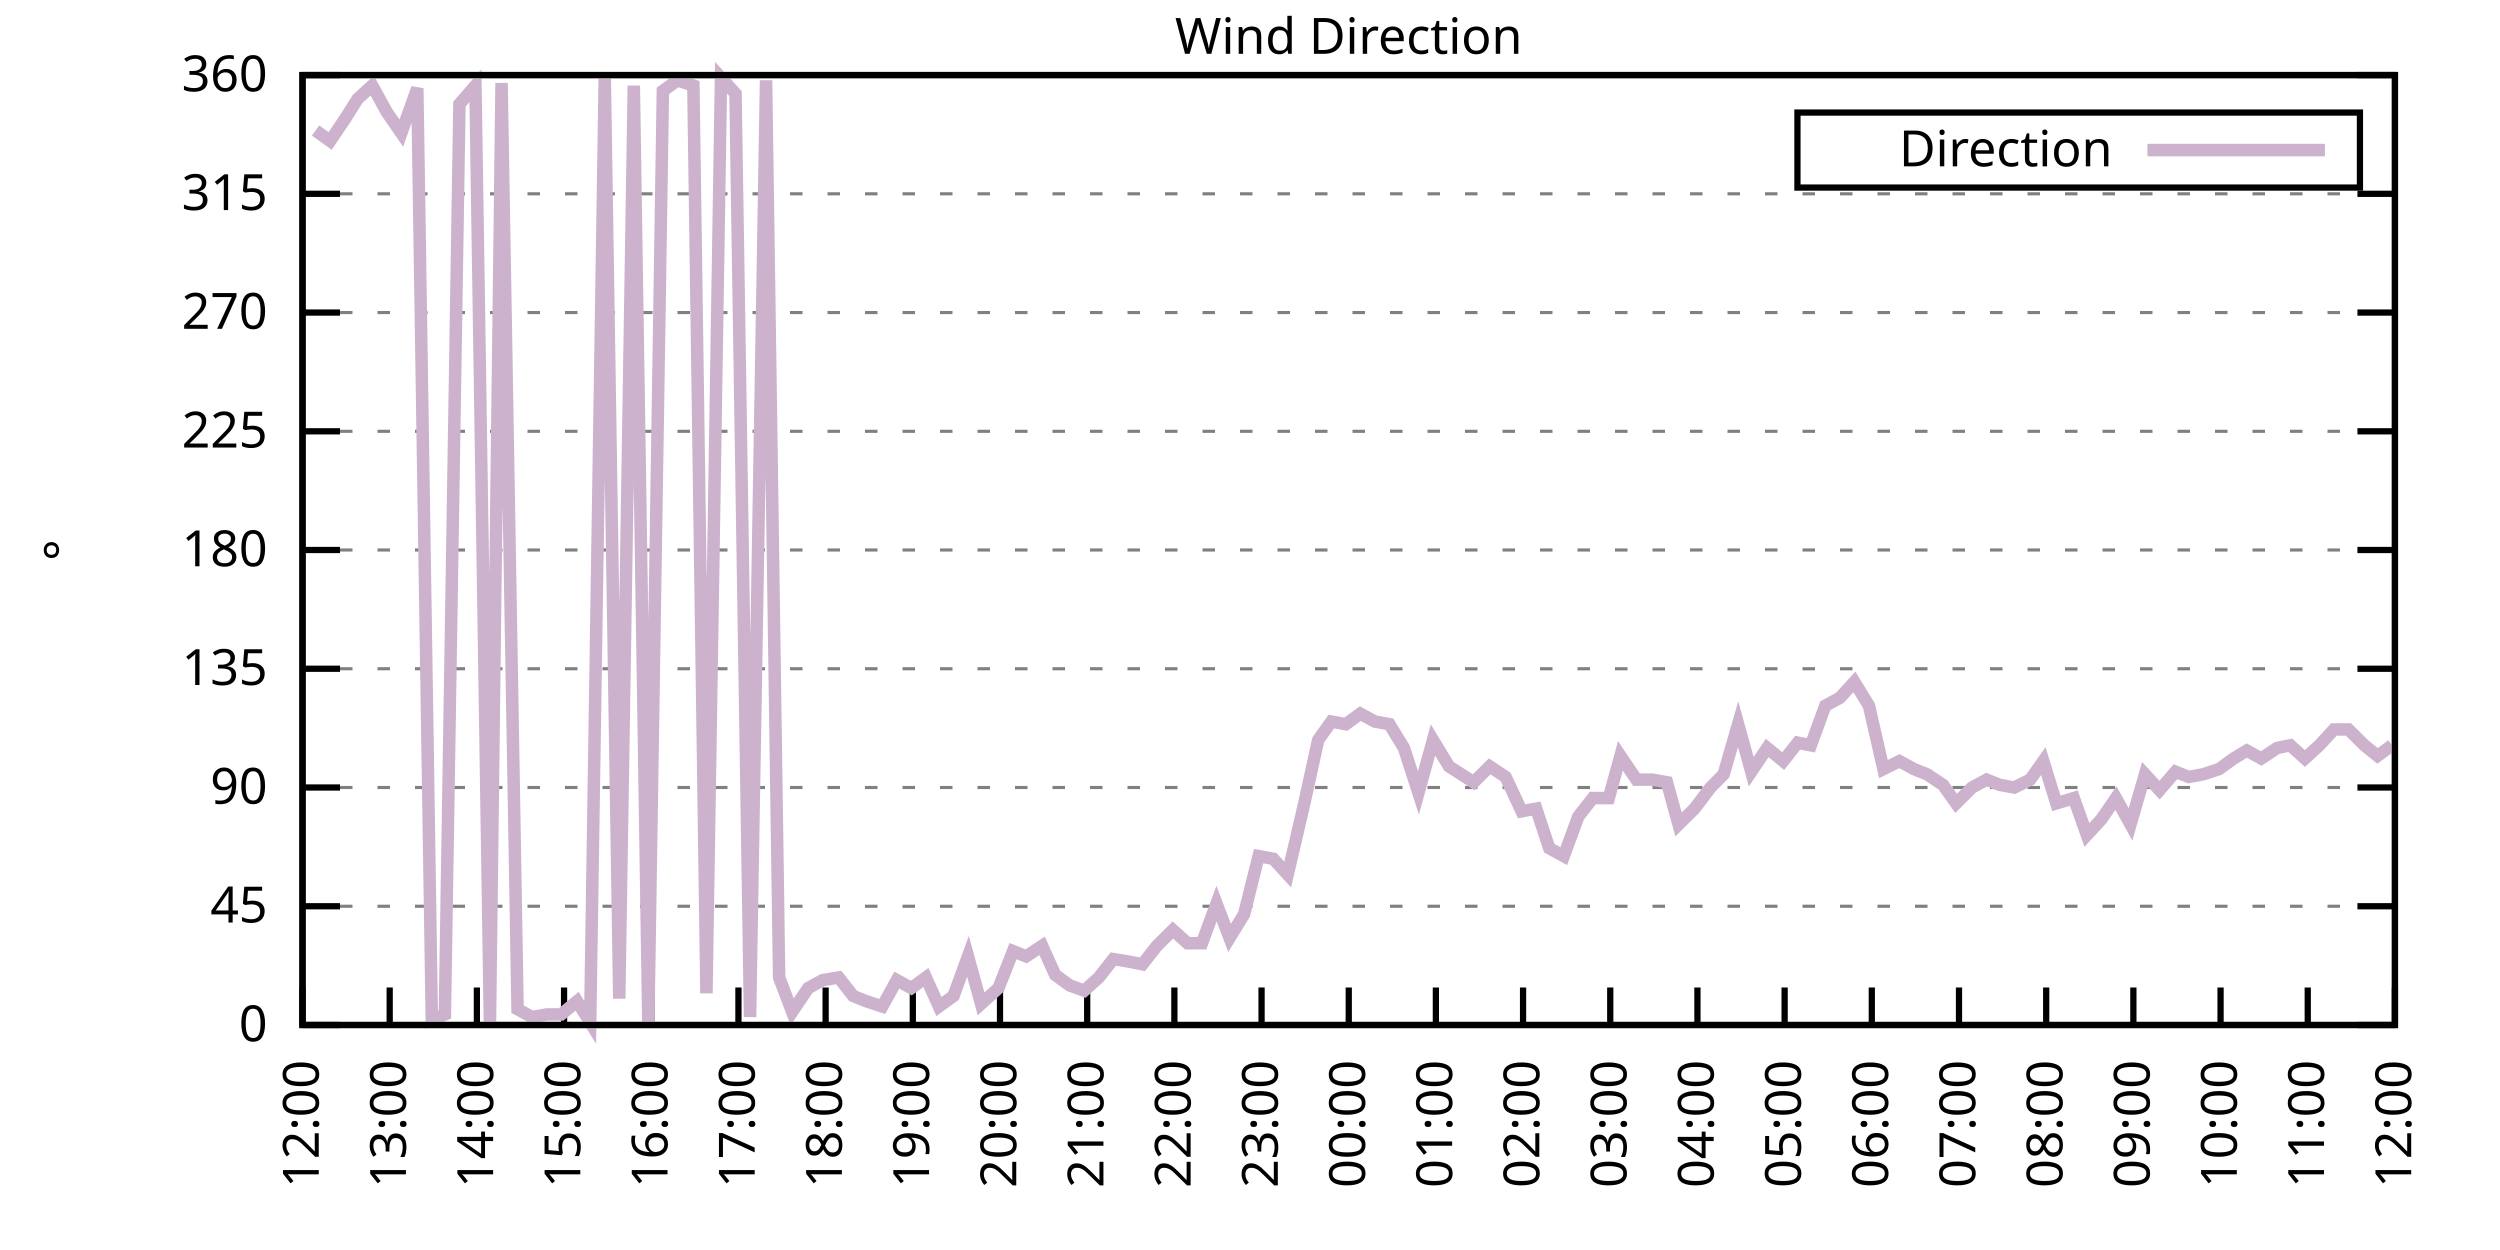
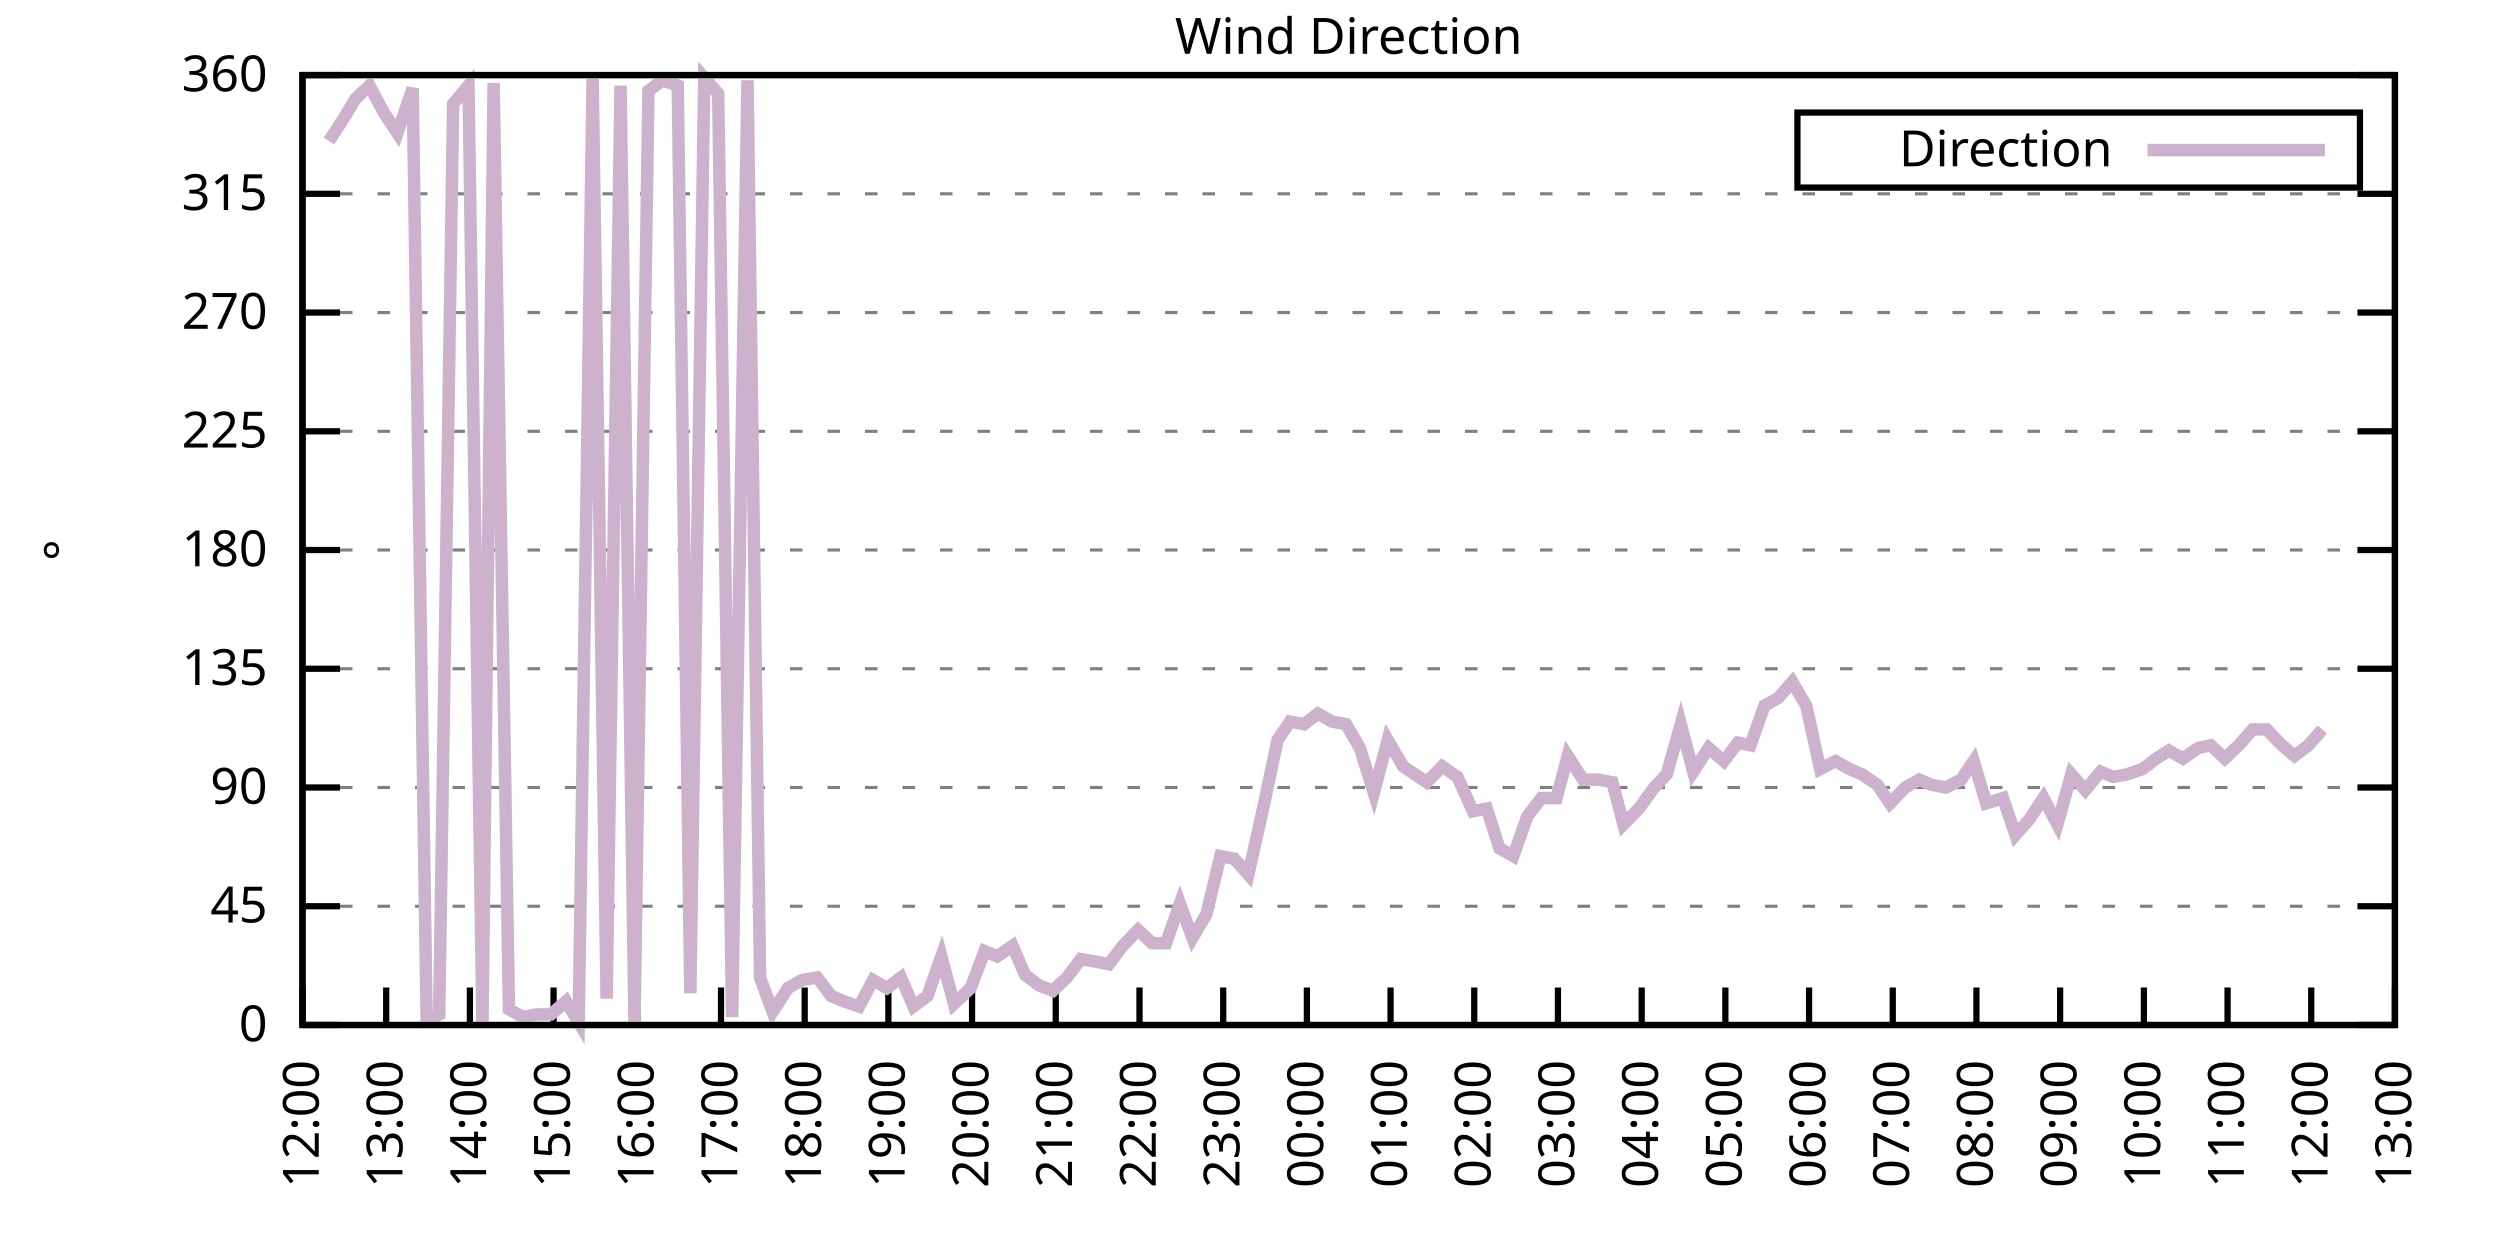
<svg xmlns="http://www.w3.org/2000/svg" xmlns:xlink="http://www.w3.org/1999/xlink" width="400" height="200" viewBox="0 0 400 200">
  <g id="gnuplot_canvas">
    <rect x="0" y="0" width="400" height="200" fill="none" />
    <defs>
      <circle id="gpDot" r="0.5" stroke-width="0.5" stroke="currentColor" />
      <path id="gpPt0" stroke-width="0.333" stroke="currentColor" d="M-1,0 h2 M0,-1 v2" />
      <path id="gpPt1" stroke-width="0.333" stroke="currentColor" d="M-1,-1 L1,1 M1,-1 L-1,1" />
      <path id="gpPt2" stroke-width="0.333" stroke="currentColor" d="M-1,0 L1,0 M0,-1 L0,1 M-1,-1 L1,1 M-1,1 L1,-1" />
      <rect id="gpPt3" stroke-width="0.333" stroke="currentColor" x="-1" y="-1" width="2" height="2" />
      <rect id="gpPt4" stroke-width="0.333" stroke="currentColor" fill="currentColor" x="-1" y="-1" width="2" height="2" />
      <circle id="gpPt5" stroke-width="0.333" stroke="currentColor" cx="0" cy="0" r="1" />
      <use xlink:href="#gpPt5" id="gpPt6" fill="currentColor" stroke="none" />
      <path id="gpPt7" stroke-width="0.333" stroke="currentColor" d="M0,-1.33 L-1.33,0.67 L1.33,0.67 z" />
      <use xlink:href="#gpPt7" id="gpPt8" fill="currentColor" stroke="none" />
      <use xlink:href="#gpPt7" id="gpPt9" stroke="currentColor" transform="rotate(180)" />
      <use xlink:href="#gpPt9" id="gpPt10" fill="currentColor" stroke="none" />
      <use xlink:href="#gpPt3" id="gpPt11" stroke="currentColor" transform="rotate(45)" />
      <use xlink:href="#gpPt11" id="gpPt12" fill="currentColor" stroke="none" />
      <path id="gpPt13" stroke-width="0.333" stroke="currentColor" d="M0,1.330 L1.265,0.411 L0.782,-1.067 L-0.782,-1.076 L-1.265,0.411 z" />
      <use xlink:href="#gpPt13" id="gpPt14" fill="currentColor" stroke="none" />
      <filter id="textbox" filterUnits="objectBoundingBox" x="0" y="0" height="1" width="1">
        <feFlood flood-color="white" flood-opacity="1" result="bgnd" />
        <feComposite in="SourceGraphic" in2="bgnd" operator="atop" />
      </filter>
      <filter id="greybox" filterUnits="objectBoundingBox" x="0" y="0" height="1" width="1">
        <feFlood flood-color="lightgrey" flood-opacity="1" result="grey" />
        <feComposite in="SourceGraphic" in2="grey" operator="atop" />
      </filter>
    </defs>
    <g fill="none" color="white" stroke="currentColor" stroke-width="1.00" stroke-linecap="butt" stroke-linejoin="miter">
</g>
    <g fill="none" color="black" stroke="currentColor" stroke-width="1.00" stroke-linecap="butt" stroke-linejoin="miter">
      <g stroke="none" shape-rendering="crispEdges">
        <polygon fill="rgb(255, 255, 255)" points="48.40,164.00 383.18,164.00 383.18,12.02 48.40,12.02 " />
      </g>
    </g>
    <g fill="none" color="black" stroke="currentColor" stroke-width="1.00" stroke-linecap="butt" stroke-linejoin="miter">
</g>
    <g fill="none" color="black" stroke="black" stroke-width="0.50" stroke-linecap="butt" stroke-linejoin="miter">
</g>
    <g fill="none" color="gray" stroke="currentColor" stroke-width="0.50" stroke-linecap="butt" stroke-linejoin="miter">
      <path stroke="gray" stroke-dasharray="2,4" class="gridline" d="M48.40,164.00 L383.19,164.00  " />
    </g>
    <g fill="none" color="gray" stroke="gray" stroke-width="1.00" stroke-linecap="butt" stroke-linejoin="miter">
</g>
    <g fill="none" color="black" stroke="currentColor" stroke-width="1.00" stroke-linecap="butt" stroke-linejoin="miter">
      <path stroke="black" d="M48.40,164.00 L54.40,164.00 M383.19,164.00 L377.19,164.00  " />
      <g transform="translate(42.80,166.60)" stroke="none" fill="black" font-family="Sans" font-size="8.00" text-anchor="end">
        <text>
          <tspan font-family="Sans"> 0</tspan>
        </text>
      </g>
    </g>
    <g fill="none" color="black" stroke="currentColor" stroke-width="1.00" stroke-linecap="butt" stroke-linejoin="miter">
</g>
    <g fill="none" color="black" stroke="black" stroke-width="0.50" stroke-linecap="butt" stroke-linejoin="miter">
</g>
    <g fill="none" color="gray" stroke="currentColor" stroke-width="0.50" stroke-linecap="butt" stroke-linejoin="miter">
      <path stroke="gray" stroke-dasharray="2,4" class="gridline" d="M48.40,145.00 L383.19,145.00  " />
    </g>
    <g fill="none" color="gray" stroke="gray" stroke-width="1.00" stroke-linecap="butt" stroke-linejoin="miter">
</g>
    <g fill="none" color="black" stroke="currentColor" stroke-width="1.00" stroke-linecap="butt" stroke-linejoin="miter">
      <path stroke="black" d="M48.40,145.00 L54.40,145.00 M383.19,145.00 L377.19,145.00  " />
      <g transform="translate(42.80,147.60)" stroke="none" fill="black" font-family="Sans" font-size="8.00" text-anchor="end">
        <text>
          <tspan font-family="Sans"> 45</tspan>
        </text>
      </g>
    </g>
    <g fill="none" color="black" stroke="currentColor" stroke-width="1.00" stroke-linecap="butt" stroke-linejoin="miter">
</g>
    <g fill="none" color="black" stroke="black" stroke-width="0.50" stroke-linecap="butt" stroke-linejoin="miter">
</g>
    <g fill="none" color="gray" stroke="currentColor" stroke-width="0.50" stroke-linecap="butt" stroke-linejoin="miter">
      <path stroke="gray" stroke-dasharray="2,4" class="gridline" d="M48.40,126.00 L383.19,126.00  " />
    </g>
    <g fill="none" color="gray" stroke="gray" stroke-width="1.00" stroke-linecap="butt" stroke-linejoin="miter">
</g>
    <g fill="none" color="black" stroke="currentColor" stroke-width="1.00" stroke-linecap="butt" stroke-linejoin="miter">
      <path stroke="black" d="M48.40,126.00 L54.40,126.00 M383.19,126.00 L377.19,126.00  " />
      <g transform="translate(42.80,128.60)" stroke="none" fill="black" font-family="Sans" font-size="8.00" text-anchor="end">
        <text>
          <tspan font-family="Sans"> 90</tspan>
        </text>
      </g>
    </g>
    <g fill="none" color="black" stroke="currentColor" stroke-width="1.00" stroke-linecap="butt" stroke-linejoin="miter">
</g>
    <g fill="none" color="black" stroke="black" stroke-width="0.50" stroke-linecap="butt" stroke-linejoin="miter">
</g>
    <g fill="none" color="gray" stroke="currentColor" stroke-width="0.50" stroke-linecap="butt" stroke-linejoin="miter">
      <path stroke="gray" stroke-dasharray="2,4" class="gridline" d="M48.40,107.00 L383.19,107.00  " />
    </g>
    <g fill="none" color="gray" stroke="gray" stroke-width="1.00" stroke-linecap="butt" stroke-linejoin="miter">
</g>
    <g fill="none" color="black" stroke="currentColor" stroke-width="1.00" stroke-linecap="butt" stroke-linejoin="miter">
      <path stroke="black" d="M48.40,107.00 L54.40,107.00 M383.19,107.00 L377.19,107.00  " />
      <g transform="translate(42.80,109.60)" stroke="none" fill="black" font-family="Sans" font-size="8.00" text-anchor="end">
        <text>
          <tspan font-family="Sans"> 135</tspan>
        </text>
      </g>
    </g>
    <g fill="none" color="black" stroke="currentColor" stroke-width="1.00" stroke-linecap="butt" stroke-linejoin="miter">
</g>
    <g fill="none" color="black" stroke="black" stroke-width="0.50" stroke-linecap="butt" stroke-linejoin="miter">
</g>
    <g fill="none" color="gray" stroke="currentColor" stroke-width="0.50" stroke-linecap="butt" stroke-linejoin="miter">
      <path stroke="gray" stroke-dasharray="2,4" class="gridline" d="M48.40,88.00 L383.19,88.00  " />
    </g>
    <g fill="none" color="gray" stroke="gray" stroke-width="1.00" stroke-linecap="butt" stroke-linejoin="miter">
</g>
    <g fill="none" color="black" stroke="currentColor" stroke-width="1.00" stroke-linecap="butt" stroke-linejoin="miter">
      <path stroke="black" d="M48.40,88.00 L54.40,88.00 M383.19,88.00 L377.19,88.00  " />
      <g transform="translate(42.80,90.60)" stroke="none" fill="black" font-family="Sans" font-size="8.00" text-anchor="end">
        <text>
          <tspan font-family="Sans"> 180</tspan>
        </text>
      </g>
    </g>
    <g fill="none" color="black" stroke="currentColor" stroke-width="1.00" stroke-linecap="butt" stroke-linejoin="miter">
</g>
    <g fill="none" color="black" stroke="black" stroke-width="0.50" stroke-linecap="butt" stroke-linejoin="miter">
</g>
    <g fill="none" color="gray" stroke="currentColor" stroke-width="0.50" stroke-linecap="butt" stroke-linejoin="miter">
      <path stroke="gray" stroke-dasharray="2,4" class="gridline" d="M48.40,69.01 L383.19,69.01  " />
    </g>
    <g fill="none" color="gray" stroke="gray" stroke-width="1.00" stroke-linecap="butt" stroke-linejoin="miter">
</g>
    <g fill="none" color="black" stroke="currentColor" stroke-width="1.00" stroke-linecap="butt" stroke-linejoin="miter">
      <path stroke="black" d="M48.40,69.01 L54.40,69.01 M383.19,69.01 L377.19,69.01  " />
      <g transform="translate(42.80,71.61)" stroke="none" fill="black" font-family="Sans" font-size="8.00" text-anchor="end">
        <text>
          <tspan font-family="Sans"> 225</tspan>
        </text>
      </g>
    </g>
    <g fill="none" color="black" stroke="currentColor" stroke-width="1.00" stroke-linecap="butt" stroke-linejoin="miter">
</g>
    <g fill="none" color="black" stroke="black" stroke-width="0.50" stroke-linecap="butt" stroke-linejoin="miter">
</g>
    <g fill="none" color="gray" stroke="currentColor" stroke-width="0.50" stroke-linecap="butt" stroke-linejoin="miter">
      <path stroke="gray" stroke-dasharray="2,4" class="gridline" d="M48.40,50.01 L383.19,50.01  " />
    </g>
    <g fill="none" color="gray" stroke="gray" stroke-width="1.00" stroke-linecap="butt" stroke-linejoin="miter">
</g>
    <g fill="none" color="black" stroke="currentColor" stroke-width="1.00" stroke-linecap="butt" stroke-linejoin="miter">
      <path stroke="black" d="M48.40,50.01 L54.40,50.01 M383.19,50.01 L377.19,50.01  " />
      <g transform="translate(42.80,52.61)" stroke="none" fill="black" font-family="Sans" font-size="8.00" text-anchor="end">
        <text>
          <tspan font-family="Sans"> 270</tspan>
        </text>
      </g>
    </g>
    <g fill="none" color="black" stroke="currentColor" stroke-width="1.00" stroke-linecap="butt" stroke-linejoin="miter">
</g>
    <g fill="none" color="black" stroke="black" stroke-width="0.50" stroke-linecap="butt" stroke-linejoin="miter">
</g>
    <g fill="none" color="gray" stroke="currentColor" stroke-width="0.50" stroke-linecap="butt" stroke-linejoin="miter">
      <path stroke="gray" stroke-dasharray="2,4" class="gridline" d="M48.40,31.01 L383.19,31.01  " />
    </g>
    <g fill="none" color="gray" stroke="gray" stroke-width="1.00" stroke-linecap="butt" stroke-linejoin="miter">
</g>
    <g fill="none" color="black" stroke="currentColor" stroke-width="1.00" stroke-linecap="butt" stroke-linejoin="miter">
      <path stroke="black" d="M48.40,31.01 L54.40,31.01 M383.19,31.01 L377.19,31.01  " />
      <g transform="translate(42.80,33.61)" stroke="none" fill="black" font-family="Sans" font-size="8.00" text-anchor="end">
        <text>
          <tspan font-family="Sans"> 315</tspan>
        </text>
      </g>
    </g>
    <g fill="none" color="black" stroke="currentColor" stroke-width="1.00" stroke-linecap="butt" stroke-linejoin="miter">
</g>
    <g fill="none" color="black" stroke="black" stroke-width="0.50" stroke-linecap="butt" stroke-linejoin="miter">
</g>
    <g fill="none" color="gray" stroke="currentColor" stroke-width="0.50" stroke-linecap="butt" stroke-linejoin="miter">
      <path stroke="gray" stroke-dasharray="2,4" class="gridline" d="M48.40,12.01 L383.19,12.01  " />
    </g>
    <g fill="none" color="gray" stroke="gray" stroke-width="1.00" stroke-linecap="butt" stroke-linejoin="miter">
</g>
    <g fill="none" color="black" stroke="currentColor" stroke-width="1.00" stroke-linecap="butt" stroke-linejoin="miter">
      <path stroke="black" d="M48.40,12.01 L54.40,12.01 M383.19,12.01 L377.19,12.01  " />
      <g transform="translate(42.80,14.61)" stroke="none" fill="black" font-family="Sans" font-size="8.00" text-anchor="end">
        <text>
          <tspan font-family="Sans"> 360</tspan>
        </text>
      </g>
    </g>
    <g fill="none" color="black" stroke="currentColor" stroke-width="1.00" stroke-linecap="butt" stroke-linejoin="miter">
      <path stroke="black" d="M48.40,164.00 L48.40,158.00  " />
      <g transform="translate(51.00,169.60) rotate(270.00)" stroke="none" fill="black" font-family="Sans" font-size="8.00" text-anchor="end">
        <text>
          <tspan font-family="Sans">12:00</tspan>
        </text>
      </g>
    </g>
    <g fill="none" color="black" stroke="currentColor" stroke-width="1.00" stroke-linecap="butt" stroke-linejoin="miter">
-       <path stroke="black" d="M62.35,164.00 L62.35,158.00  " />
-       <g transform="translate(64.95,169.60) rotate(270.00)" stroke="none" fill="black" font-family="Sans" font-size="8.00" text-anchor="end">
+       <path stroke="black" d="M61.79,164.00 L61.79,158.00  " />
+       <g transform="translate(64.39,169.60) rotate(270.00)" stroke="none" fill="black" font-family="Sans" font-size="8.00" text-anchor="end">
        <text>
          <tspan font-family="Sans">13:00</tspan>
        </text>
      </g>
    </g>
    <g fill="none" color="black" stroke="currentColor" stroke-width="1.00" stroke-linecap="butt" stroke-linejoin="miter">
-       <path stroke="black" d="M76.30,164.00 L76.30,158.00  " />
-       <g transform="translate(78.90,169.60) rotate(270.00)" stroke="none" fill="black" font-family="Sans" font-size="8.00" text-anchor="end">
+       <path stroke="black" d="M75.18,164.00 L75.18,158.00  " />
+       <g transform="translate(77.78,169.60) rotate(270.00)" stroke="none" fill="black" font-family="Sans" font-size="8.00" text-anchor="end">
        <text>
          <tspan font-family="Sans">14:00</tspan>
        </text>
      </g>
    </g>
    <g fill="none" color="black" stroke="currentColor" stroke-width="1.00" stroke-linecap="butt" stroke-linejoin="miter">
-       <path stroke="black" d="M90.25,164.00 L90.25,158.00  " />
-       <g transform="translate(92.85,169.60) rotate(270.00)" stroke="none" fill="black" font-family="Sans" font-size="8.00" text-anchor="end">
+       <path stroke="black" d="M88.57,164.00 L88.57,158.00  " />
+       <g transform="translate(91.17,169.60) rotate(270.00)" stroke="none" fill="black" font-family="Sans" font-size="8.00" text-anchor="end">
        <text>
          <tspan font-family="Sans">15:00</tspan>
        </text>
      </g>
    </g>
    <g fill="none" color="black" stroke="currentColor" stroke-width="1.00" stroke-linecap="butt" stroke-linejoin="miter">
-       <path stroke="black" d="M104.20,164.00 L104.20,158.00  " />
-       <g transform="translate(106.80,169.60) rotate(270.00)" stroke="none" fill="black" font-family="Sans" font-size="8.00" text-anchor="end">
+       <path stroke="black" d="M101.97,164.00 L101.97,158.00  " />
+       <g transform="translate(104.57,169.60) rotate(270.00)" stroke="none" fill="black" font-family="Sans" font-size="8.00" text-anchor="end">
        <text>
          <tspan font-family="Sans">16:00</tspan>
        </text>
      </g>
    </g>
    <g fill="none" color="black" stroke="currentColor" stroke-width="1.00" stroke-linecap="butt" stroke-linejoin="miter">
-       <path stroke="black" d="M118.15,164.00 L118.15,158.00  " />
-       <g transform="translate(120.75,169.60) rotate(270.00)" stroke="none" fill="black" font-family="Sans" font-size="8.00" text-anchor="end">
+       <path stroke="black" d="M115.36,164.00 L115.36,158.00  " />
+       <g transform="translate(117.96,169.60) rotate(270.00)" stroke="none" fill="black" font-family="Sans" font-size="8.00" text-anchor="end">
        <text>
          <tspan font-family="Sans">17:00</tspan>
        </text>
      </g>
    </g>
    <g fill="none" color="black" stroke="currentColor" stroke-width="1.00" stroke-linecap="butt" stroke-linejoin="miter">
-       <path stroke="black" d="M132.10,164.00 L132.10,158.00  " />
-       <g transform="translate(134.70,169.60) rotate(270.00)" stroke="none" fill="black" font-family="Sans" font-size="8.00" text-anchor="end">
+       <path stroke="black" d="M128.75,164.00 L128.75,158.00  " />
+       <g transform="translate(131.35,169.60) rotate(270.00)" stroke="none" fill="black" font-family="Sans" font-size="8.00" text-anchor="end">
        <text>
          <tspan font-family="Sans">18:00</tspan>
        </text>
      </g>
    </g>
    <g fill="none" color="black" stroke="currentColor" stroke-width="1.00" stroke-linecap="butt" stroke-linejoin="miter">
-       <path stroke="black" d="M146.05,164.00 L146.05,158.00  " />
-       <g transform="translate(148.65,169.60) rotate(270.00)" stroke="none" fill="black" font-family="Sans" font-size="8.00" text-anchor="end">
+       <path stroke="black" d="M142.14,164.00 L142.14,158.00  " />
+       <g transform="translate(144.74,169.60) rotate(270.00)" stroke="none" fill="black" font-family="Sans" font-size="8.00" text-anchor="end">
        <text>
          <tspan font-family="Sans">19:00</tspan>
        </text>
      </g>
    </g>
    <g fill="none" color="black" stroke="currentColor" stroke-width="1.00" stroke-linecap="butt" stroke-linejoin="miter">
-       <path stroke="black" d="M160.00,164.00 L160.00,158.00  " />
-       <g transform="translate(162.60,169.60) rotate(270.00)" stroke="none" fill="black" font-family="Sans" font-size="8.00" text-anchor="end">
+       <path stroke="black" d="M155.53,164.00 L155.53,158.00  " />
+       <g transform="translate(158.13,169.60) rotate(270.00)" stroke="none" fill="black" font-family="Sans" font-size="8.00" text-anchor="end">
        <text>
          <tspan font-family="Sans">20:00</tspan>
        </text>
      </g>
    </g>
    <g fill="none" color="black" stroke="currentColor" stroke-width="1.00" stroke-linecap="butt" stroke-linejoin="miter">
-       <path stroke="black" d="M173.95,164.00 L173.95,158.00  " />
-       <g transform="translate(176.55,169.60) rotate(270.00)" stroke="none" fill="black" font-family="Sans" font-size="8.00" text-anchor="end">
+       <path stroke="black" d="M168.92,164.00 L168.92,158.00  " />
+       <g transform="translate(171.52,169.60) rotate(270.00)" stroke="none" fill="black" font-family="Sans" font-size="8.00" text-anchor="end">
        <text>
          <tspan font-family="Sans">21:00</tspan>
        </text>
      </g>
    </g>
    <g fill="none" color="black" stroke="currentColor" stroke-width="1.00" stroke-linecap="butt" stroke-linejoin="miter">
-       <path stroke="black" d="M187.90,164.00 L187.90,158.00  " />
-       <g transform="translate(190.50,169.60) rotate(270.00)" stroke="none" fill="black" font-family="Sans" font-size="8.00" text-anchor="end">
+       <path stroke="black" d="M182.32,164.00 L182.32,158.00  " />
+       <g transform="translate(184.92,169.60) rotate(270.00)" stroke="none" fill="black" font-family="Sans" font-size="8.00" text-anchor="end">
        <text>
          <tspan font-family="Sans">22:00</tspan>
        </text>
      </g>
    </g>
    <g fill="none" color="black" stroke="currentColor" stroke-width="1.00" stroke-linecap="butt" stroke-linejoin="miter">
-       <path stroke="black" d="M201.85,164.00 L201.85,158.00  " />
-       <g transform="translate(204.45,169.60) rotate(270.00)" stroke="none" fill="black" font-family="Sans" font-size="8.00" text-anchor="end">
+       <path stroke="black" d="M195.71,164.00 L195.71,158.00  " />
+       <g transform="translate(198.31,169.60) rotate(270.00)" stroke="none" fill="black" font-family="Sans" font-size="8.00" text-anchor="end">
        <text>
          <tspan font-family="Sans">23:00</tspan>
        </text>
      </g>
    </g>
    <g fill="none" color="black" stroke="currentColor" stroke-width="1.00" stroke-linecap="butt" stroke-linejoin="miter">
-       <path stroke="black" d="M215.80,164.00 L215.80,158.00  " />
-       <g transform="translate(218.40,169.60) rotate(270.00)" stroke="none" fill="black" font-family="Sans" font-size="8.00" text-anchor="end">
+       <path stroke="black" d="M209.10,164.00 L209.10,158.00  " />
+       <g transform="translate(211.70,169.60) rotate(270.00)" stroke="none" fill="black" font-family="Sans" font-size="8.00" text-anchor="end">
        <text>
          <tspan font-family="Sans">00:00</tspan>
        </text>
      </g>
    </g>
    <g fill="none" color="black" stroke="currentColor" stroke-width="1.00" stroke-linecap="butt" stroke-linejoin="miter">
-       <path stroke="black" d="M229.74,164.00 L229.74,158.00  " />
-       <g transform="translate(232.34,169.60) rotate(270.00)" stroke="none" fill="black" font-family="Sans" font-size="8.00" text-anchor="end">
+       <path stroke="black" d="M222.49,164.00 L222.49,158.00  " />
+       <g transform="translate(225.09,169.60) rotate(270.00)" stroke="none" fill="black" font-family="Sans" font-size="8.00" text-anchor="end">
        <text>
          <tspan font-family="Sans">01:00</tspan>
        </text>
      </g>
    </g>
    <g fill="none" color="black" stroke="currentColor" stroke-width="1.00" stroke-linecap="butt" stroke-linejoin="miter">
-       <path stroke="black" d="M243.69,164.00 L243.69,158.00  " />
-       <g transform="translate(246.29,169.60) rotate(270.00)" stroke="none" fill="black" font-family="Sans" font-size="8.00" text-anchor="end">
+       <path stroke="black" d="M235.88,164.00 L235.88,158.00  " />
+       <g transform="translate(238.48,169.60) rotate(270.00)" stroke="none" fill="black" font-family="Sans" font-size="8.00" text-anchor="end">
        <text>
          <tspan font-family="Sans">02:00</tspan>
        </text>
      </g>
    </g>
    <g fill="none" color="black" stroke="currentColor" stroke-width="1.00" stroke-linecap="butt" stroke-linejoin="miter">
-       <path stroke="black" d="M257.64,164.00 L257.64,158.00  " />
-       <g transform="translate(260.24,169.60) rotate(270.00)" stroke="none" fill="black" font-family="Sans" font-size="8.00" text-anchor="end">
+       <path stroke="black" d="M249.27,164.00 L249.27,158.00  " />
+       <g transform="translate(251.87,169.60) rotate(270.00)" stroke="none" fill="black" font-family="Sans" font-size="8.00" text-anchor="end">
        <text>
          <tspan font-family="Sans">03:00</tspan>
        </text>
      </g>
    </g>
    <g fill="none" color="black" stroke="currentColor" stroke-width="1.00" stroke-linecap="butt" stroke-linejoin="miter">
-       <path stroke="black" d="M271.59,164.00 L271.59,158.00  " />
-       <g transform="translate(274.19,169.60) rotate(270.00)" stroke="none" fill="black" font-family="Sans" font-size="8.00" text-anchor="end">
+       <path stroke="black" d="M262.67,164.00 L262.67,158.00  " />
+       <g transform="translate(265.27,169.60) rotate(270.00)" stroke="none" fill="black" font-family="Sans" font-size="8.00" text-anchor="end">
        <text>
          <tspan font-family="Sans">04:00</tspan>
        </text>
      </g>
    </g>
    <g fill="none" color="black" stroke="currentColor" stroke-width="1.00" stroke-linecap="butt" stroke-linejoin="miter">
-       <path stroke="black" d="M285.54,164.00 L285.54,158.00  " />
-       <g transform="translate(288.14,169.60) rotate(270.00)" stroke="none" fill="black" font-family="Sans" font-size="8.00" text-anchor="end">
+       <path stroke="black" d="M276.06,164.00 L276.06,158.00  " />
+       <g transform="translate(278.66,169.60) rotate(270.00)" stroke="none" fill="black" font-family="Sans" font-size="8.00" text-anchor="end">
        <text>
          <tspan font-family="Sans">05:00</tspan>
        </text>
      </g>
    </g>
    <g fill="none" color="black" stroke="currentColor" stroke-width="1.00" stroke-linecap="butt" stroke-linejoin="miter">
-       <path stroke="black" d="M299.49,164.00 L299.49,158.00  " />
-       <g transform="translate(302.09,169.60) rotate(270.00)" stroke="none" fill="black" font-family="Sans" font-size="8.00" text-anchor="end">
+       <path stroke="black" d="M289.45,164.00 L289.45,158.00  " />
+       <g transform="translate(292.05,169.60) rotate(270.00)" stroke="none" fill="black" font-family="Sans" font-size="8.00" text-anchor="end">
        <text>
          <tspan font-family="Sans">06:00</tspan>
        </text>
      </g>
    </g>
    <g fill="none" color="black" stroke="currentColor" stroke-width="1.00" stroke-linecap="butt" stroke-linejoin="miter">
-       <path stroke="black" d="M313.44,164.00 L313.44,158.00  " />
-       <g transform="translate(316.04,169.60) rotate(270.00)" stroke="none" fill="black" font-family="Sans" font-size="8.00" text-anchor="end">
+       <path stroke="black" d="M302.84,164.00 L302.84,158.00  " />
+       <g transform="translate(305.44,169.60) rotate(270.00)" stroke="none" fill="black" font-family="Sans" font-size="8.00" text-anchor="end">
        <text>
          <tspan font-family="Sans">07:00</tspan>
        </text>
      </g>
    </g>
    <g fill="none" color="black" stroke="currentColor" stroke-width="1.00" stroke-linecap="butt" stroke-linejoin="miter">
-       <path stroke="black" d="M327.39,164.00 L327.39,158.00  " />
-       <g transform="translate(329.99,169.60) rotate(270.00)" stroke="none" fill="black" font-family="Sans" font-size="8.00" text-anchor="end">
+       <path stroke="black" d="M316.23,164.00 L316.23,158.00  " />
+       <g transform="translate(318.83,169.60) rotate(270.00)" stroke="none" fill="black" font-family="Sans" font-size="8.00" text-anchor="end">
        <text>
          <tspan font-family="Sans">08:00</tspan>
        </text>
      </g>
    </g>
    <g fill="none" color="black" stroke="currentColor" stroke-width="1.00" stroke-linecap="butt" stroke-linejoin="miter">
-       <path stroke="black" d="M341.34,164.00 L341.34,158.00  " />
-       <g transform="translate(343.94,169.60) rotate(270.00)" stroke="none" fill="black" font-family="Sans" font-size="8.00" text-anchor="end">
+       <path stroke="black" d="M329.62,164.00 L329.62,158.00  " />
+       <g transform="translate(332.22,169.60) rotate(270.00)" stroke="none" fill="black" font-family="Sans" font-size="8.00" text-anchor="end">
        <text>
          <tspan font-family="Sans">09:00</tspan>
        </text>
      </g>
    </g>
    <g fill="none" color="black" stroke="currentColor" stroke-width="1.00" stroke-linecap="butt" stroke-linejoin="miter">
-       <path stroke="black" d="M355.29,164.00 L355.29,158.00  " />
-       <g transform="translate(357.89,169.60) rotate(270.00)" stroke="none" fill="black" font-family="Sans" font-size="8.00" text-anchor="end">
+       <path stroke="black" d="M343.02,164.00 L343.02,158.00  " />
+       <g transform="translate(345.62,169.60) rotate(270.00)" stroke="none" fill="black" font-family="Sans" font-size="8.00" text-anchor="end">
        <text>
          <tspan font-family="Sans">10:00</tspan>
        </text>
      </g>
    </g>
    <g fill="none" color="black" stroke="currentColor" stroke-width="1.00" stroke-linecap="butt" stroke-linejoin="miter">
-       <path stroke="black" d="M369.24,164.00 L369.24,158.00  " />
-       <g transform="translate(371.84,169.60) rotate(270.00)" stroke="none" fill="black" font-family="Sans" font-size="8.00" text-anchor="end">
+       <path stroke="black" d="M356.41,164.00 L356.41,158.00  " />
+       <g transform="translate(359.01,169.60) rotate(270.00)" stroke="none" fill="black" font-family="Sans" font-size="8.00" text-anchor="end">
        <text>
          <tspan font-family="Sans">11:00</tspan>
+         </text>
+       </g>
+     </g>
+     <g fill="none" color="black" stroke="currentColor" stroke-width="1.00" stroke-linecap="butt" stroke-linejoin="miter">
+       <path stroke="black" d="M369.80,164.00 L369.80,158.00  " />
+       <g transform="translate(372.40,169.60) rotate(270.00)" stroke="none" fill="black" font-family="Sans" font-size="8.00" text-anchor="end">
+         <text>
+           <tspan font-family="Sans">12:00</tspan>
        </text>
      </g>
    </g>
    <g fill="none" color="black" stroke="currentColor" stroke-width="1.00" stroke-linecap="butt" stroke-linejoin="miter">
      <path stroke="black" d="M383.19,164.00 L383.19,158.00  " />
      <g transform="translate(385.79,169.60) rotate(270.00)" stroke="none" fill="black" font-family="Sans" font-size="8.00" text-anchor="end">
        <text>
-           <tspan font-family="Sans">12:00</tspan>
+           <tspan font-family="Sans">13:00</tspan>
        </text>
      </g>
    </g>
    <g fill="none" color="black" stroke="currentColor" stroke-width="1.00" stroke-linecap="butt" stroke-linejoin="miter">
</g>
    <g fill="none" color="black" stroke="currentColor" stroke-width="1.00" stroke-linecap="butt" stroke-linejoin="miter">
      <path stroke="black" d="M48.40,12.01 L48.40,164.00 L383.19,164.00 L383.19,12.01 L48.40,12.01 Z  " />
    </g>
    <g fill="none" color="black" stroke="currentColor" stroke-width="1.00" stroke-linecap="butt" stroke-linejoin="miter">
</g>
    <g fill="none" color="black" stroke="currentColor" stroke-width="1.00" stroke-linecap="butt" stroke-linejoin="miter">
      <path stroke="black" d="M287.59,30.01 L287.59,18.01 L377.59,18.01 L377.59,30.01 L287.59,30.01 Z  " />
    </g>
    <g id="Wind_direction_plot_1">
      <g fill="none" color="white" stroke="black" stroke-width="2.00" stroke-linecap="butt" stroke-linejoin="miter">
</g>
      <g fill="none" color="black" stroke="currentColor" stroke-width="2.00" stroke-linecap="butt" stroke-linejoin="miter">
        <g transform="translate(337.99,26.61)" stroke="none" fill="black" font-family="Sans" font-size="8.00" text-anchor="end">
          <text>
            <tspan font-family="Sans">Direction</tspan>
          </text>
        </g>
      </g>
      <g fill="none" color="black" stroke="currentColor" stroke-width="2.00" stroke-linecap="butt" stroke-linejoin="miter">
-         <path stroke="rgb(204, 178, 204)" d="M343.59,24.01 L371.99,24.01 M50.49,20.88 L52.82,22.56 L55.37,18.77 L57.23,15.81 L59.56,13.70 L61.88,17.92   L64.21,21.30 L66.77,14.12 L69.09,163.16 L71.18,162.31 L73.51,16.65 L76.07,13.70 L78.39,164.00 L80.25,13.28   L82.81,161.47 L85.13,162.73 L87.46,162.31 L89.78,162.31 L92.34,160.20 L94.43,163.58 L96.76,12.43 L99.08,159.78   L101.41,13.70 L103.73,163.58 L106.06,14.54 L108.38,12.85 L110.94,13.70 L113.03,158.93 L115.36,12.43 L117.68,14.97   L120.01,162.73 L122.57,12.85 L124.66,156.40 L126.75,161.89 L129.31,158.09 L131.63,156.82 L134.19,156.40 L136.51,159.36   L138.61,160.20 L141.16,161.04 L143.49,156.82 L145.81,158.09 L148.14,156.40 L150.23,161.04 L152.56,159.36 L154.88,153.02   L156.97,160.62 L159.76,158.09 L162.09,152.18 L164.18,153.02 L166.74,151.33 L168.83,155.98 L171.16,157.67 L173.48,158.51   L175.81,156.40 L178.13,153.45 L180.69,153.87 L182.78,154.29 L185.11,151.33 L187.66,148.80 L189.99,150.91 L192.31,150.91   L194.64,144.58 L196.73,150.07 L199.06,146.27 L201.38,136.98 L203.71,137.40 L206.03,139.93 L208.59,128.96 L210.91,118.40   L213.01,115.45 L215.33,115.87 L217.65,114.18 L219.98,115.45 L222.30,115.87 L224.63,119.67 L226.95,126.85 L229.28,118.40   L231.84,122.62 L235.79,125.16 L238.35,122.62 L240.90,124.31 L243.46,129.80 L245.79,129.38 L247.88,135.71 L250.20,136.98   L252.53,130.65 L254.85,127.69 L257.41,127.69 L259.27,120.94 L261.83,124.74 L264.39,124.74 L266.71,125.16 L268.57,131.91   L271.13,129.38 L273.69,126.00 L275.78,123.89 L278.10,115.87 L280.20,123.47 L282.75,119.67 L285.31,121.78 L287.64,118.83   L289.73,119.25 L292.05,112.91 L294.38,111.65 L296.70,109.11 L299.03,112.91 L301.35,123.05 L303.91,121.78 L306.23,123.05   L308.33,123.89 L310.88,125.58 L312.98,128.54 L315.53,126.00 L317.86,124.74 L319.95,125.58 L322.28,126.00 L324.83,124.74   L326.93,121.78 L329.02,128.54 L331.81,127.69 L333.90,133.60 L336.23,131.07 L338.55,127.69 L340.88,131.91 L343.20,123.89   L345.53,126.42 L348.08,123.47 L350.18,124.31 L352.50,123.89 L355.06,123.05 L357.38,121.36 L359.48,120.09 L361.80,121.36   L364.36,119.67 L366.45,119.25 L368.78,121.36 L371.10,119.25 L373.43,116.71 L375.75,116.71 L378.31,119.25 L380.40,120.94   L382.73,119.25  " />
+         <path stroke="rgb(204, 178, 204)" d="M343.59,24.01 L371.99,24.01 M52.64,22.56 L55.10,18.77 L56.88,15.81 L59.11,13.70 L61.35,17.92 L63.58,21.30   L66.03,14.12 L68.26,163.16 L70.27,162.31 L72.50,16.65 L74.96,13.70 L77.19,164.00 L78.98,13.28 L81.43,161.47   L83.66,162.73 L85.90,162.31 L88.13,162.31 L90.58,160.20 L92.59,163.58 L94.82,12.43 L97.06,159.78 L99.29,13.70   L101.52,163.58 L103.75,14.54 L105.98,12.85 L108.44,13.70 L110.45,158.93 L112.68,12.43 L114.91,14.97 L117.14,162.73   L119.60,12.85 L121.61,156.40 L123.62,161.89 L126.07,158.09 L128.30,156.82 L130.76,156.40 L132.99,159.36 L135.00,160.20   L137.45,161.04 L139.69,156.82 L141.92,158.09 L144.15,156.40 L146.16,161.04 L148.39,159.36 L150.62,153.02 L152.63,160.62   L155.31,158.09 L157.54,152.18 L159.55,153.02 L162.01,151.33 L164.01,155.98 L166.25,157.67 L168.48,158.51 L170.71,156.40   L172.94,153.45 L175.40,153.87 L177.41,154.29 L179.64,151.33 L182.09,148.80 L184.32,150.91 L186.56,150.91 L188.79,144.58   L190.80,150.07 L193.03,146.27 L195.26,136.98 L197.49,137.40 L199.73,139.93 L202.18,128.96 L204.41,118.40 L206.42,115.45   L208.65,115.87 L210.88,114.18 L213.12,115.45 L215.35,115.87 L217.58,119.67 L219.81,126.85 L222.04,118.40 L224.50,122.62   L228.29,125.16 L230.75,122.62 L233.20,124.31 L235.66,129.80 L237.89,129.38 L239.90,135.71 L242.13,136.98 L244.36,130.65   L246.60,127.69 L249.05,127.69 L250.84,120.94 L253.29,124.74 L255.75,124.74 L257.98,125.16 L259.76,131.91 L262.22,129.38   L264.67,126.00 L266.68,123.89 L268.92,115.87 L270.92,123.47 L273.38,119.67 L275.83,121.78 L278.07,118.83 L280.07,119.25   L282.31,112.91 L284.54,111.65 L286.77,109.11 L289.00,112.91 L291.23,123.05 L293.69,121.78 L295.92,123.05 L297.93,123.89   L300.39,125.58 L302.39,128.54 L304.85,126.00 L307.08,124.74 L309.09,125.58 L311.32,126.00 L313.78,124.74 L315.79,121.78   L317.79,128.54 L320.47,127.69 L322.48,133.60 L324.71,131.07 L326.95,127.69 L329.18,131.91 L331.41,123.89 L333.64,126.42   L336.10,123.47 L338.10,124.31 L340.34,123.89 L342.79,123.05 L345.02,121.36 L347.03,120.09 L349.26,121.36 L351.72,119.67   L353.73,119.25 L355.96,121.36 L358.19,119.25 L360.42,116.71 L362.66,116.71 L365.11,119.25 L367.12,120.94 L369.35,119.25   L371.58,116.71  " />
      </g>
    </g>
    <g fill="none" color="black" stroke="currentColor" stroke-width="2.00" stroke-linecap="butt" stroke-linejoin="miter">
</g>
    <g fill="none" color="black" stroke="black" stroke-width="1.00" stroke-linecap="butt" stroke-linejoin="miter">
</g>
    <g fill="none" color="black" stroke="currentColor" stroke-width="1.00" stroke-linecap="butt" stroke-linejoin="miter">
      <path stroke="black" d="M48.40,12.01 L48.40,164.00 L383.19,164.00 L383.19,12.01 L48.40,12.01 Z  " />
      <g transform="translate(12.80,88.01) rotate(270.00)" stroke="none" fill="black" font-family="Sans" font-size="8.00" text-anchor="middle">
        <text>
          <tspan font-family="Sans">°</tspan>
        </text>
      </g>
    </g>
    <g fill="none" color="black" stroke="currentColor" stroke-width="1.00" stroke-linecap="butt" stroke-linejoin="miter">
</g>
    <g fill="none" color="black" stroke="currentColor" stroke-width="1.00" stroke-linecap="butt" stroke-linejoin="miter">
      <g transform="translate(215.79,8.61)" stroke="none" fill="black" font-family="Sans" font-size="8.00" text-anchor="middle">
        <text>
          <tspan font-family="Sans">Wind Direction</tspan>
        </text>
      </g>
    </g>
    <g fill="none" color="black" stroke="currentColor" stroke-width="1.00" stroke-linecap="butt" stroke-linejoin="miter">
</g>
  </g>
</svg>
